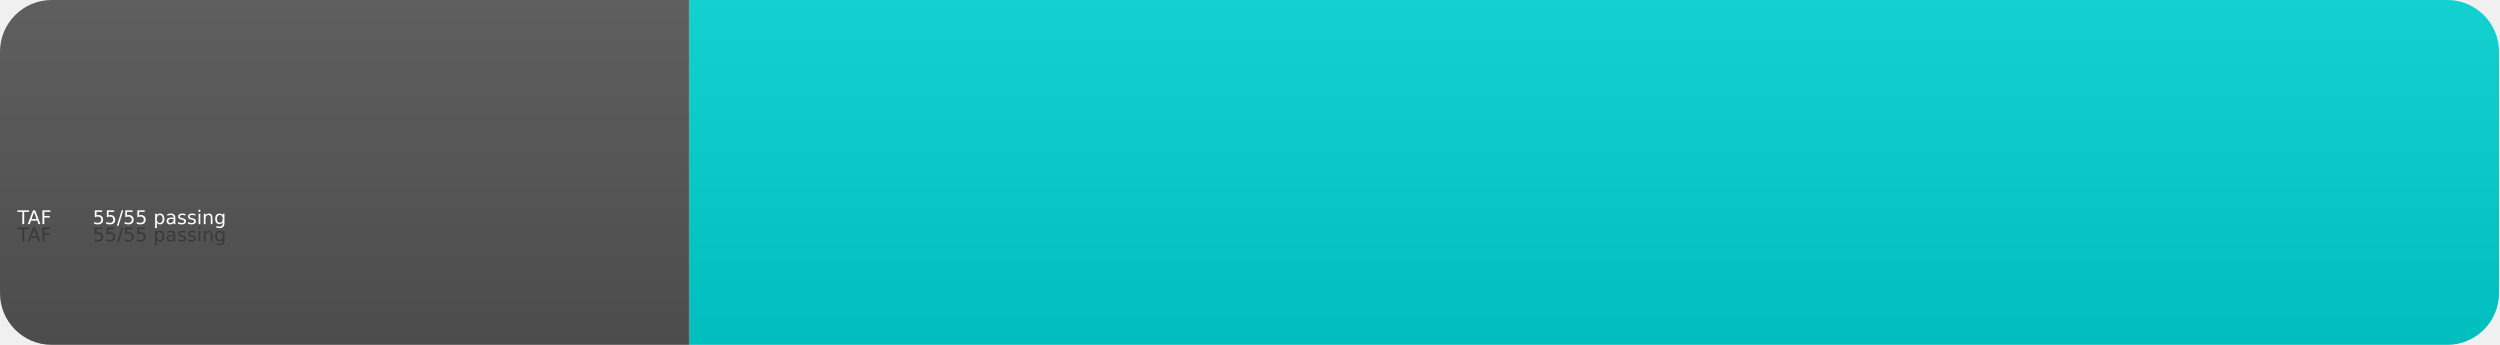
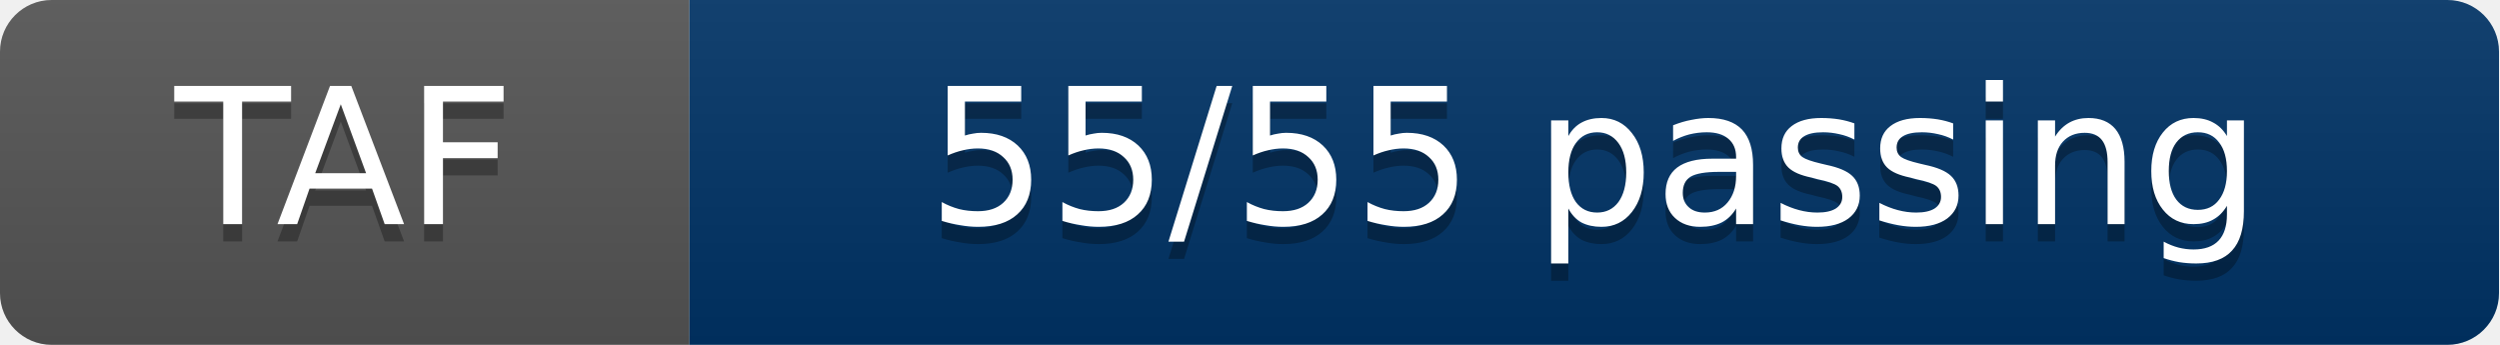
<svg xmlns="http://www.w3.org/2000/svg" width="145" height="20" role="img" aria-label="TAF: 55/55 passing">
  <linearGradient id="s" x2="0" y2="100%">
    <stop offset="0" stop-color="#bbb" stop-opacity=".1" />
    <stop offset="1" stop-opacity=".1" />
  </linearGradient>
  <clipPath id="r">
    <rect width="145" height="20" rx="3" fill="#fff" />
  </clipPath>
  <g clip-path="url(#r)">
    <rect width="40" height="20" fill="#555" />
-     <rect x="40" width="105" height="20" fill="#00D4D4" />
+     <rect x="40" width="105" height="20" fill="#003366" />
    <rect width="145" height="20" fill="url(#s)" />
  </g>
  <g fill="#fff" text-anchor="middle" font-family="Verdana,Geneva,DejaVu Sans,sans-serif" text-rendering="geometricPrecision" font-size="11">
-     <text x="20" y="140" fill="#010101" fill-opacity=".3" transform="scale(.1)" textLength="300">TAF</text>
-     <text x="20" y="130" transform="scale(.1)" textLength="300">TAF</text>
-     <text x="92.5" y="140" fill="#010101" fill-opacity=".3" transform="scale(.1)" textLength="950">55/55 passing</text>
-     <text x="92.5" y="130" transform="scale(.1)" textLength="950">55/55 passing</text>
+     <text x="20" y="14" fill="#010101" fill-opacity=".3">TAF</text>
+     <text x="20" y="13" fill="#fff">TAF</text>
+     <text x="92.5" y="14" fill="#010101" fill-opacity=".3">55/55 passing</text>
+     <text x="92.5" y="13" fill="#fff">55/55 passing</text>
  </g>
</svg>
